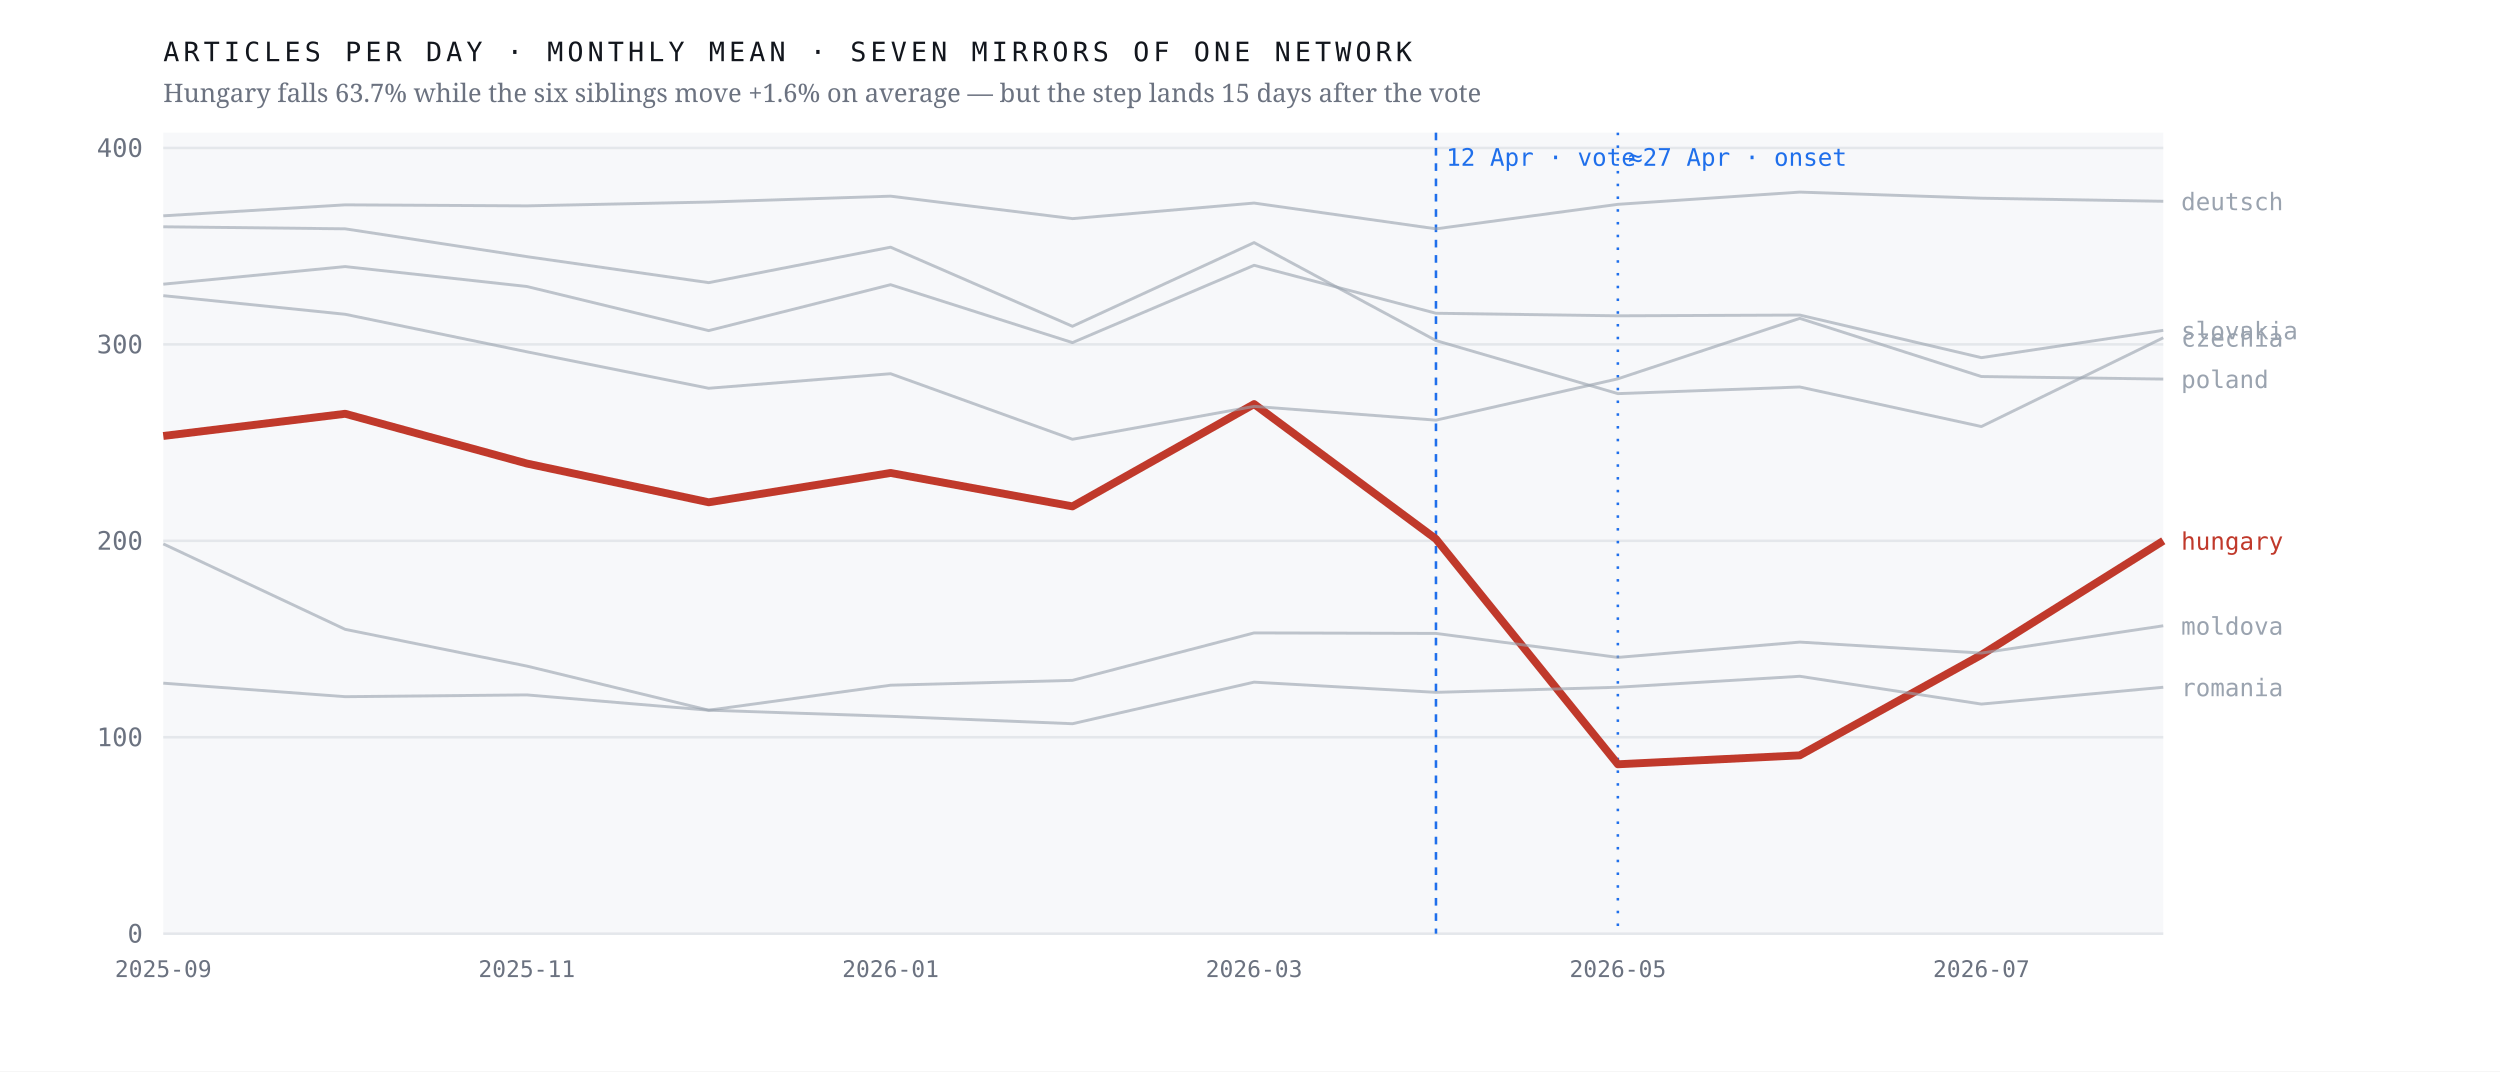
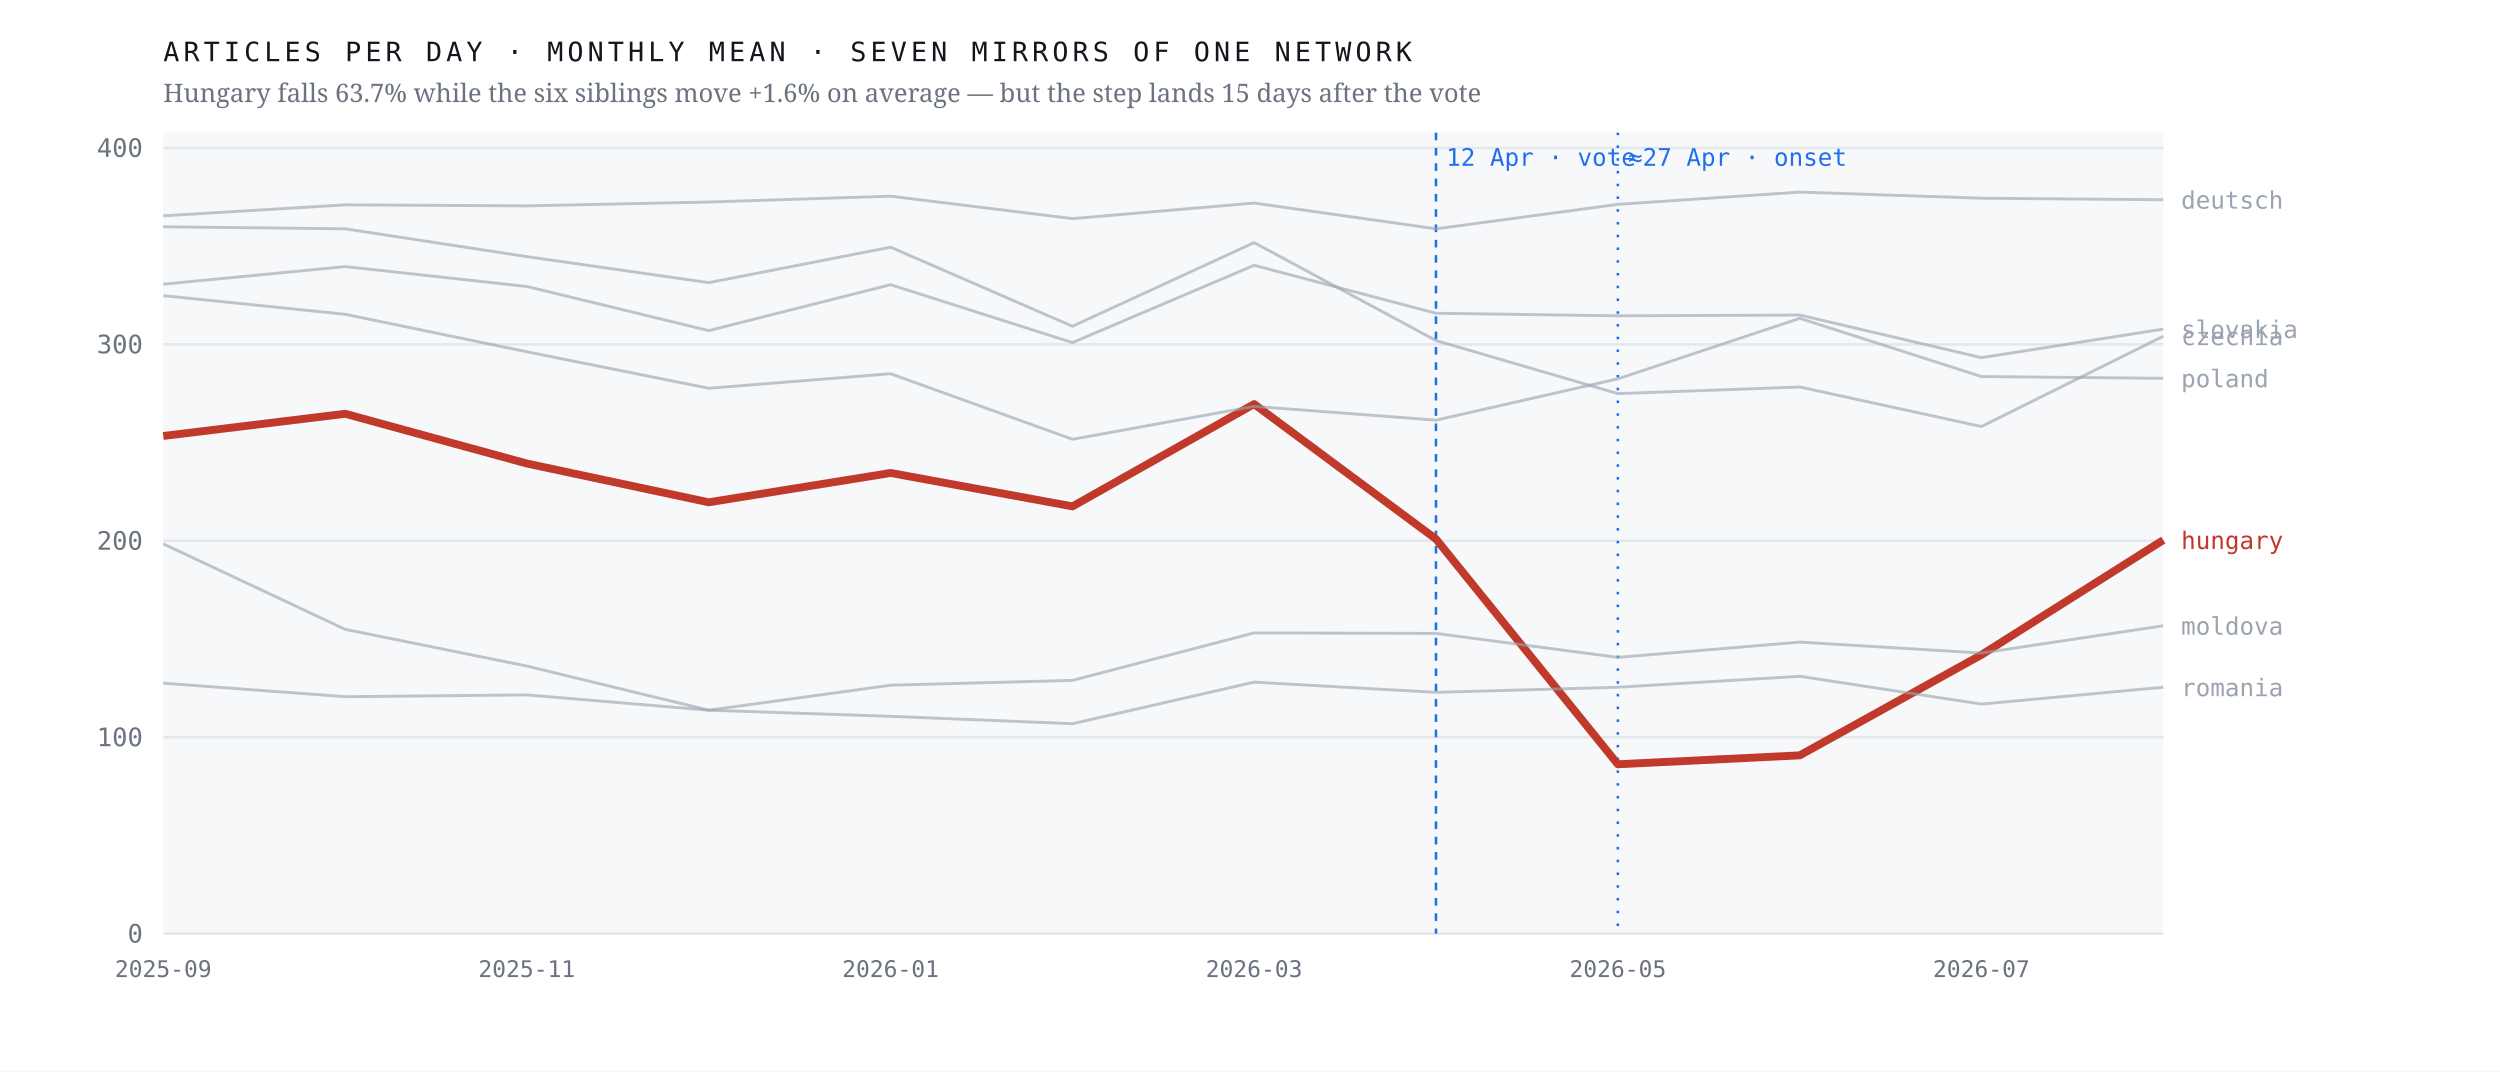
<svg xmlns="http://www.w3.org/2000/svg" viewBox="0 0 980 420" width="980" height="420" role="img" aria-label="Monthly output of seven mirrors of one network; the Hungarian line falls 63.7% after April 2026 while the six others hold roughly flat">
  <rect width="980" height="420" fill="#ffffff" />
  <rect x="64" y="52" width="784" height="314" fill="#f7f8fa" />
  <line x1="64" y1="366.0" x2="848" y2="366.0" stroke="#e4e7eb" stroke-width="1" />
  <text x="56.0" y="369.5" font-family="ui-monospace,'IBM Plex Mono',Menlo,monospace" font-size="10" font-weight="400" letter-spacing="0" fill="#6b7280" text-anchor="end">0</text>
  <line x1="64" y1="289.0" x2="848" y2="289.0" stroke="#e4e7eb" stroke-width="1" />
  <text x="56.0" y="292.5" font-family="ui-monospace,'IBM Plex Mono',Menlo,monospace" font-size="10" font-weight="400" letter-spacing="0" fill="#6b7280" text-anchor="end">100</text>
  <line x1="64" y1="212.0" x2="848" y2="212.0" stroke="#e4e7eb" stroke-width="1" />
  <text x="56.0" y="215.5" font-family="ui-monospace,'IBM Plex Mono',Menlo,monospace" font-size="10" font-weight="400" letter-spacing="0" fill="#6b7280" text-anchor="end">200</text>
  <line x1="64" y1="135.0" x2="848" y2="135.0" stroke="#e4e7eb" stroke-width="1" />
  <text x="56.0" y="138.5" font-family="ui-monospace,'IBM Plex Mono',Menlo,monospace" font-size="10" font-weight="400" letter-spacing="0" fill="#6b7280" text-anchor="end">300</text>
  <line x1="64" y1="58.0" x2="848" y2="58.0" stroke="#e4e7eb" stroke-width="1" />
  <text x="56.0" y="61.5" font-family="ui-monospace,'IBM Plex Mono',Menlo,monospace" font-size="10" font-weight="400" letter-spacing="0" fill="#6b7280" text-anchor="end">400</text>
  <line x1="562.9" y1="52" x2="562.9" y2="366" stroke="#1f6feb" stroke-width="1" stroke-dasharray="3 3" />
  <text x="566.9" y="65.0" font-family="ui-monospace,'IBM Plex Mono',Menlo,monospace" font-size="9.5" font-weight="400" letter-spacing="0" fill="#1f6feb" text-anchor="start">12 Apr · vote</text>
  <line x1="634.2" y1="52" x2="634.2" y2="366" stroke="#1f6feb" stroke-width="1" stroke-dasharray="1 4" />
  <text x="638.2" y="65.0" font-family="ui-monospace,'IBM Plex Mono',Menlo,monospace" font-size="9.5" font-weight="400" letter-spacing="0" fill="#1f6feb" text-anchor="start">≈27 Apr · onset</text>
-   <polyline points="64.0,170.9 135.3,162.2 206.5,181.7 277.8,196.9 349.1,185.4 420.4,198.5 491.6,158.4 562.9,211.3 634.2,299.6 705.5,296.1 776.7,256.7 848.0,212.0" fill="none" stroke="#c0392b" stroke-width="3.1" stroke-opacity="1" stroke-linejoin="round" />
-   <text x="855.0" y="215.5" font-family="ui-monospace,'IBM Plex Mono',Menlo,monospace" font-size="9.5" font-weight="500" letter-spacing="0" fill="#c0392b" text-anchor="start">hungary</text>
-   <polyline points="64.0,88.9 135.3,89.7 206.5,100.6 277.8,110.8 349.1,96.9 420.4,127.9 491.6,95.1 562.9,133.5 634.2,154.3 705.5,151.7 776.7,167.2 848.0,132.4" fill="none" stroke="#9aa3af" stroke-width="1.15" stroke-opacity="0.62" stroke-linejoin="round" />
-   <text x="855.0" y="135.9" font-family="ui-monospace,'IBM Plex Mono',Menlo,monospace" font-size="9.5" font-weight="400" letter-spacing="0" fill="#9aa3af" text-anchor="start">czechia</text>
-   <polyline points="64.0,84.6 135.3,80.3 206.5,80.7 277.8,79.2 349.1,76.9 420.4,85.7 491.6,79.6 562.9,89.7 634.2,80.1 705.5,75.3 776.7,77.7 848.0,78.9" fill="none" stroke="#9aa3af" stroke-width="1.15" stroke-opacity="0.62" stroke-linejoin="round" />
-   <text x="855.0" y="82.4" font-family="ui-monospace,'IBM Plex Mono',Menlo,monospace" font-size="9.5" font-weight="400" letter-spacing="0" fill="#9aa3af" text-anchor="start">deutsch</text>
+   <polyline points="64.0,170.9 135.3,162.2 206.5,181.7 277.8,196.9 349.1,185.4 420.4,198.5 491.6,158.4 562.9,211.3 634.2,299.6 705.5,296.1 776.7,256.7 848.0,211.7" fill="none" stroke="#c0392b" stroke-width="3.1" stroke-opacity="1" stroke-linejoin="round" />
+   <text x="855.0" y="215.2" font-family="ui-monospace,'IBM Plex Mono',Menlo,monospace" font-size="9.5" font-weight="500" letter-spacing="0" fill="#c0392b" text-anchor="start">hungary</text>
+   <polyline points="64.0,88.9 135.3,89.7 206.5,100.6 277.8,110.8 349.1,96.9 420.4,127.9 491.6,95.1 562.9,133.5 634.2,154.3 705.5,151.7 776.7,167.2 848.0,131.8" fill="none" stroke="#9aa3af" stroke-width="1.15" stroke-opacity="0.62" stroke-linejoin="round" />
+   <text x="855.0" y="135.3" font-family="ui-monospace,'IBM Plex Mono',Menlo,monospace" font-size="9.5" font-weight="400" letter-spacing="0" fill="#9aa3af" text-anchor="start">czechia</text>
+   <polyline points="64.0,84.6 135.3,80.3 206.5,80.7 277.8,79.2 349.1,76.9 420.4,85.7 491.6,79.6 562.9,89.7 634.2,80.1 705.5,75.3 776.7,77.7 848.0,78.3" fill="none" stroke="#9aa3af" stroke-width="1.15" stroke-opacity="0.62" stroke-linejoin="round" />
+   <text x="855.0" y="81.8" font-family="ui-monospace,'IBM Plex Mono',Menlo,monospace" font-size="9.5" font-weight="400" letter-spacing="0" fill="#9aa3af" text-anchor="start">deutsch</text>
  <polyline points="64.0,213.2 135.3,246.7 206.5,261.1 277.8,278.4 349.1,268.6 420.4,266.7 491.6,248.1 562.9,248.3 634.2,257.7 705.5,251.7 776.7,256.0 848.0,245.3" fill="none" stroke="#9aa3af" stroke-width="1.15" stroke-opacity="0.62" stroke-linejoin="round" />
  <text x="855.0" y="248.8" font-family="ui-monospace,'IBM Plex Mono',Menlo,monospace" font-size="9.5" font-weight="400" letter-spacing="0" fill="#9aa3af" text-anchor="start">moldova</text>
-   <polyline points="64.0,115.9 135.3,123.2 206.5,137.9 277.8,152.2 349.1,146.5 420.4,172.2 491.6,159.3 562.9,164.7 634.2,148.5 705.5,124.8 776.7,147.6 848.0,148.6" fill="none" stroke="#9aa3af" stroke-width="1.15" stroke-opacity="0.62" stroke-linejoin="round" />
-   <text x="855.0" y="152.1" font-family="ui-monospace,'IBM Plex Mono',Menlo,monospace" font-size="9.5" font-weight="400" letter-spacing="0" fill="#9aa3af" text-anchor="start">poland</text>
+   <polyline points="64.0,115.9 135.3,123.2 206.5,137.9 277.8,152.2 349.1,146.5 420.4,172.2 491.6,159.3 562.9,164.7 634.2,148.5 705.5,124.8 776.7,147.6 848.0,148.3" fill="none" stroke="#9aa3af" stroke-width="1.15" stroke-opacity="0.62" stroke-linejoin="round" />
+   <text x="855.0" y="151.8" font-family="ui-monospace,'IBM Plex Mono',Menlo,monospace" font-size="9.5" font-weight="400" letter-spacing="0" fill="#9aa3af" text-anchor="start">poland</text>
  <polyline points="64.0,267.8 135.3,273.1 206.5,272.4 277.8,278.4 349.1,280.8 420.4,283.7 491.6,267.4 562.9,271.4 634.2,269.4 705.5,265.1 776.7,276.0 848.0,269.4" fill="none" stroke="#9aa3af" stroke-width="1.15" stroke-opacity="0.62" stroke-linejoin="round" />
  <text x="855.0" y="272.9" font-family="ui-monospace,'IBM Plex Mono',Menlo,monospace" font-size="9.5" font-weight="400" letter-spacing="0" fill="#9aa3af" text-anchor="start">romania</text>
-   <polyline points="64.0,111.4 135.3,104.5 206.5,112.3 277.8,129.6 349.1,111.6 420.4,134.3 491.6,104.0 562.9,122.8 634.2,123.8 705.5,123.5 776.7,140.2 848.0,129.5" fill="none" stroke="#9aa3af" stroke-width="1.15" stroke-opacity="0.62" stroke-linejoin="round" />
-   <text x="855.0" y="133.0" font-family="ui-monospace,'IBM Plex Mono',Menlo,monospace" font-size="9.5" font-weight="400" letter-spacing="0" fill="#9aa3af" text-anchor="start">slovakia</text>
+   <polyline points="64.0,111.4 135.3,104.5 206.5,112.3 277.8,129.6 349.1,111.6 420.4,134.3 491.6,104.0 562.9,122.8 634.2,123.8 705.5,123.5 776.7,140.2 848.0,129.0" fill="none" stroke="#9aa3af" stroke-width="1.15" stroke-opacity="0.62" stroke-linejoin="round" />
+   <text x="855.0" y="132.5" font-family="ui-monospace,'IBM Plex Mono',Menlo,monospace" font-size="9.5" font-weight="400" letter-spacing="0" fill="#9aa3af" text-anchor="start">slovakia</text>
  <text x="64.0" y="383.0" font-family="ui-monospace,'IBM Plex Mono',Menlo,monospace" font-size="9" font-weight="400" letter-spacing="0" fill="#6b7280" text-anchor="middle">2025-09</text>
  <text x="206.5" y="383.0" font-family="ui-monospace,'IBM Plex Mono',Menlo,monospace" font-size="9" font-weight="400" letter-spacing="0" fill="#6b7280" text-anchor="middle">2025-11</text>
  <text x="349.1" y="383.0" font-family="ui-monospace,'IBM Plex Mono',Menlo,monospace" font-size="9" font-weight="400" letter-spacing="0" fill="#6b7280" text-anchor="middle">2026-01</text>
  <text x="491.6" y="383.0" font-family="ui-monospace,'IBM Plex Mono',Menlo,monospace" font-size="9" font-weight="400" letter-spacing="0" fill="#6b7280" text-anchor="middle">2026-03</text>
  <text x="634.2" y="383.0" font-family="ui-monospace,'IBM Plex Mono',Menlo,monospace" font-size="9" font-weight="400" letter-spacing="0" fill="#6b7280" text-anchor="middle">2026-05</text>
  <text x="776.7" y="383.0" font-family="ui-monospace,'IBM Plex Mono',Menlo,monospace" font-size="9" font-weight="400" letter-spacing="0" fill="#6b7280" text-anchor="middle">2026-07</text>
  <text x="64.0" y="24.0" font-family="ui-monospace,'IBM Plex Mono',Menlo,monospace" font-size="10.5" font-weight="400" letter-spacing="1.6" fill="#12161d" text-anchor="start">ARTICLES PER DAY · MONTHLY MEAN · SEVEN MIRRORS OF ONE NETWORK</text>
  <text x="64.0" y="40.0" font-family="'Newsreader',Georgia,serif" font-size="10" font-weight="400" letter-spacing="0" fill="#6b7280" text-anchor="start">Hungary falls 63.7% while the six siblings move +1.6% on average — but the step lands 15 days after the vote</text>
</svg>
